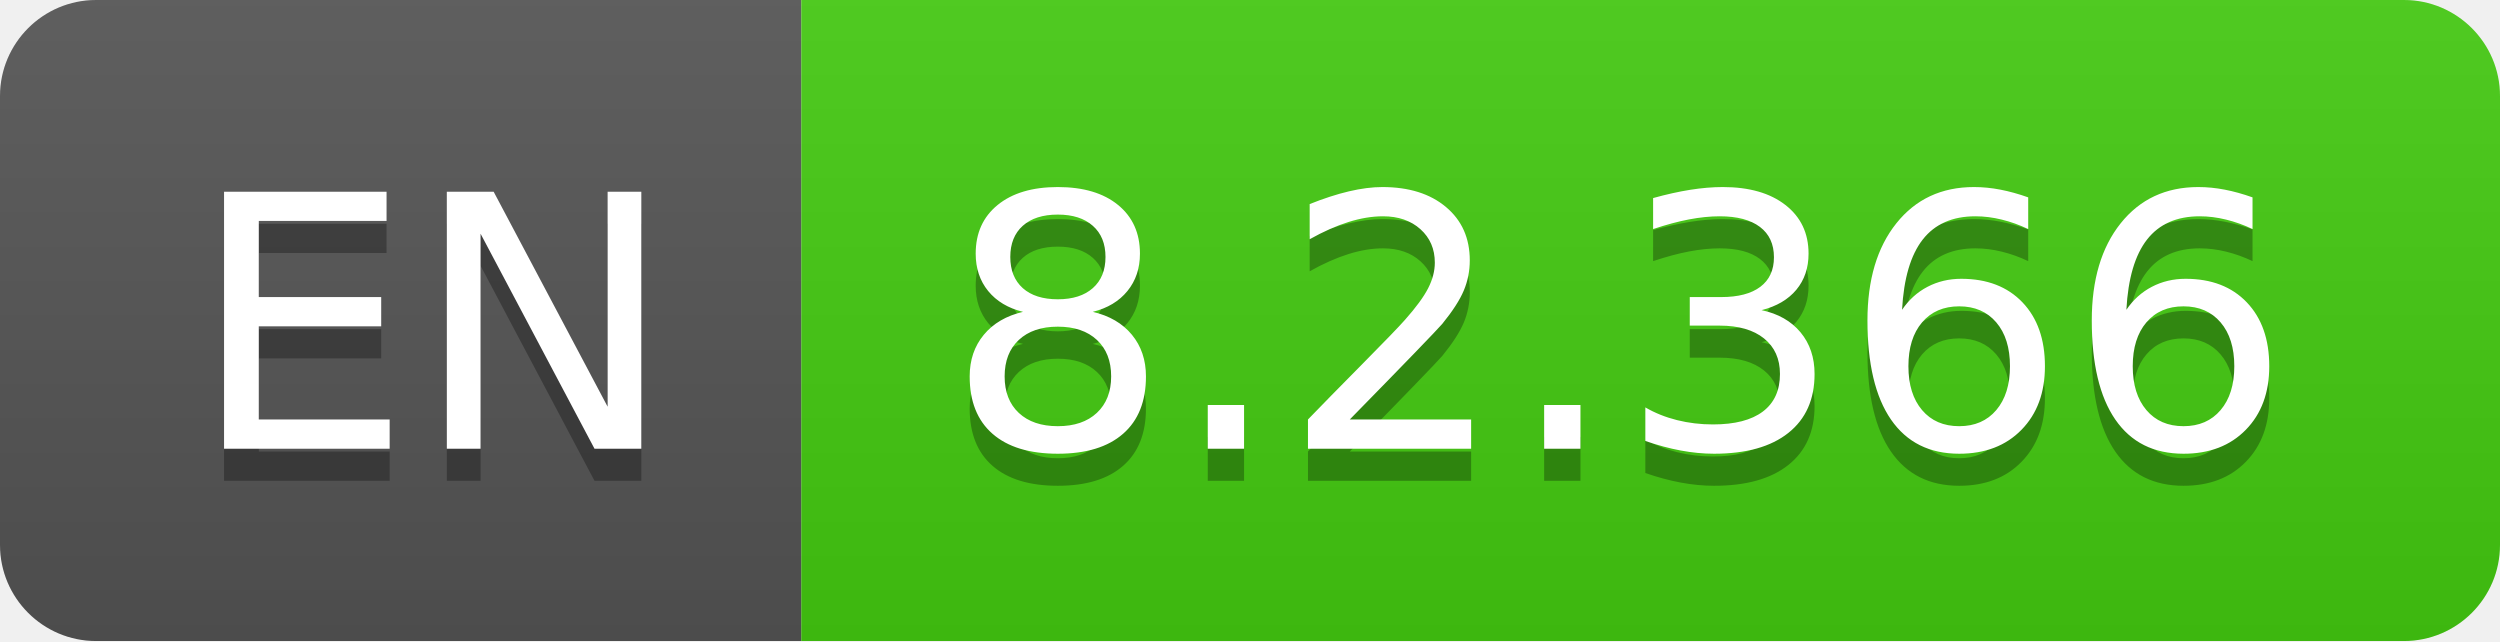
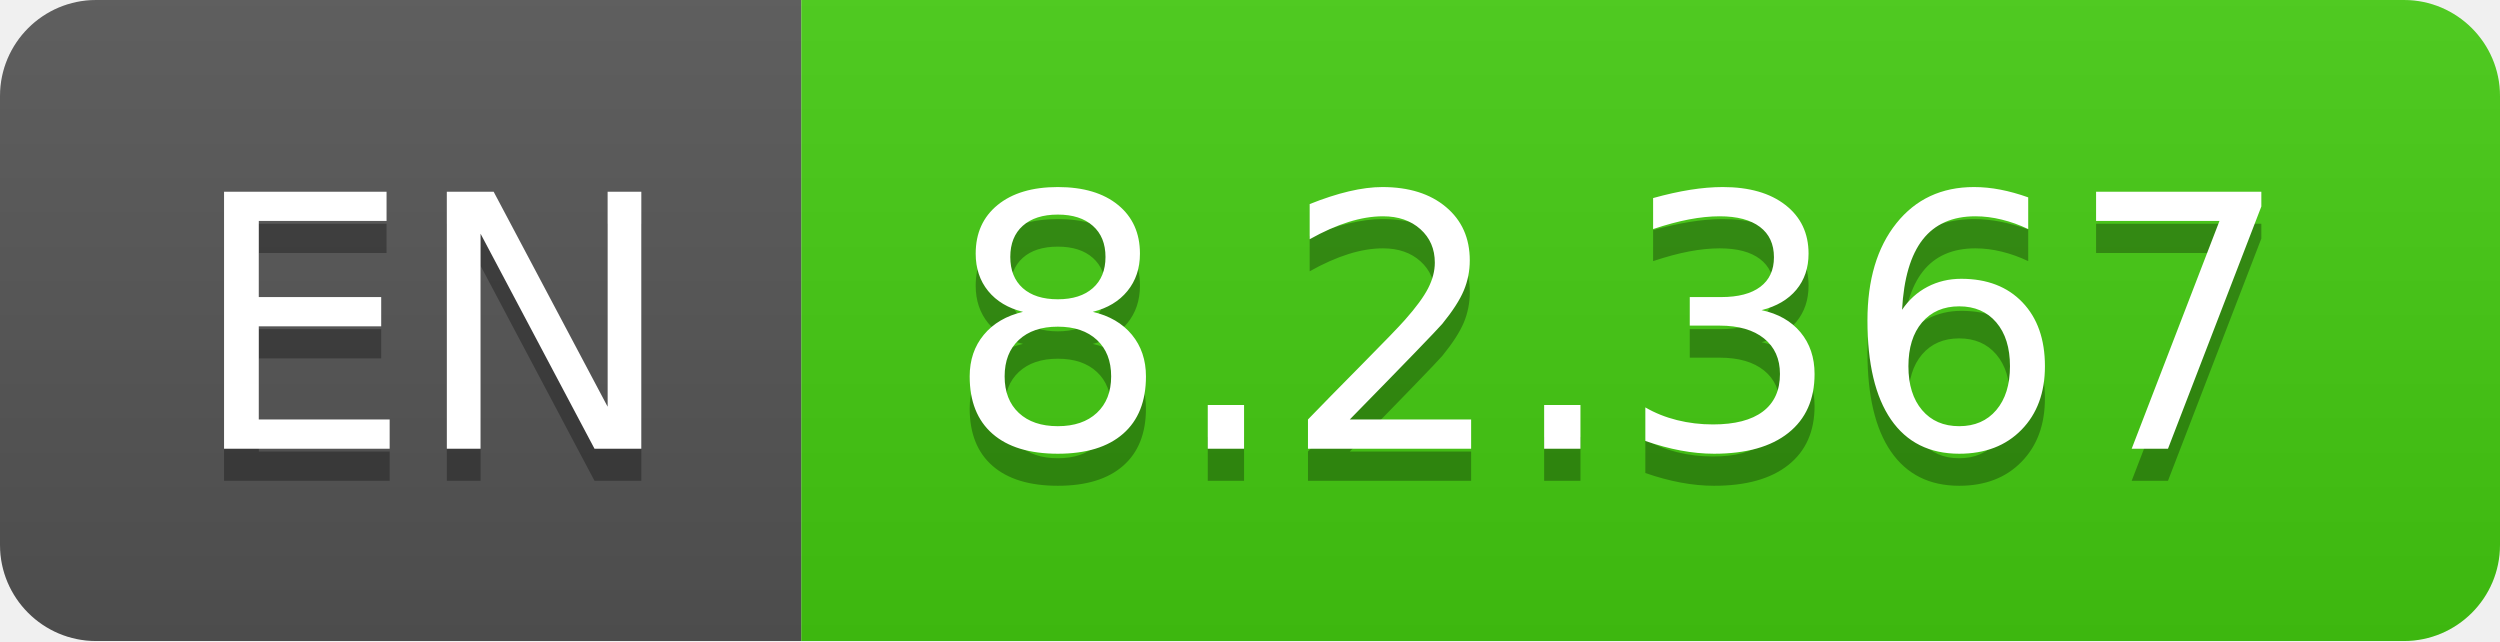
- <svg xmlns="http://www.w3.org/2000/svg" width="78" height="20" role="img" aria-label="EN: 8.2.366">
+ <svg xmlns="http://www.w3.org/2000/svg" width="78" height="20" role="img" aria-label="EN: 8.2.367">
  <linearGradient id="s" x2="0" y2="100%">
    <stop offset="0" stop-color="#bbb" stop-opacity=".1" />
    <stop offset="1" stop-opacity=".1" />
  </linearGradient>
  <clipPath id="r">
    <rect width="78" height="20" rx="3" fill="#fff" />
  </clipPath>
  <g clip-path="url(#r)">
    <rect width="25" height="20" fill="#555" />
    <rect x="25" width="53" height="20" fill="#4c1" />
    <rect width="78" height="20" fill="url(#s)" />
  </g>
  <g fill="#fff" text-anchor="middle" font-family="Verdana,Geneva,DejaVu Sans,sans-serif" text-rendering="geometricPrecision" font-size="110">
    <text aria-hidden="true" x="135" y="150" fill="#010101" fill-opacity=".3" transform="scale(.1)" textLength="150">EN</text>
    <text x="135" y="140" transform="scale(.1)" fill="#fff" textLength="150">EN</text>
-     <text aria-hidden="true" x="505" y="150" fill="#010101" fill-opacity=".3" transform="scale(.1)" textLength="430">8.2.366</text>
-     <text x="505" y="140" transform="scale(.1)" fill="#fff" textLength="430">8.2.366</text>
+     <text aria-hidden="true" x="505" y="150" fill="#010101" fill-opacity=".3" transform="scale(.1)" textLength="430">8.2.367</text>
+     <text x="505" y="140" transform="scale(.1)" fill="#fff" textLength="430">8.2.367</text>
  </g>
</svg>
